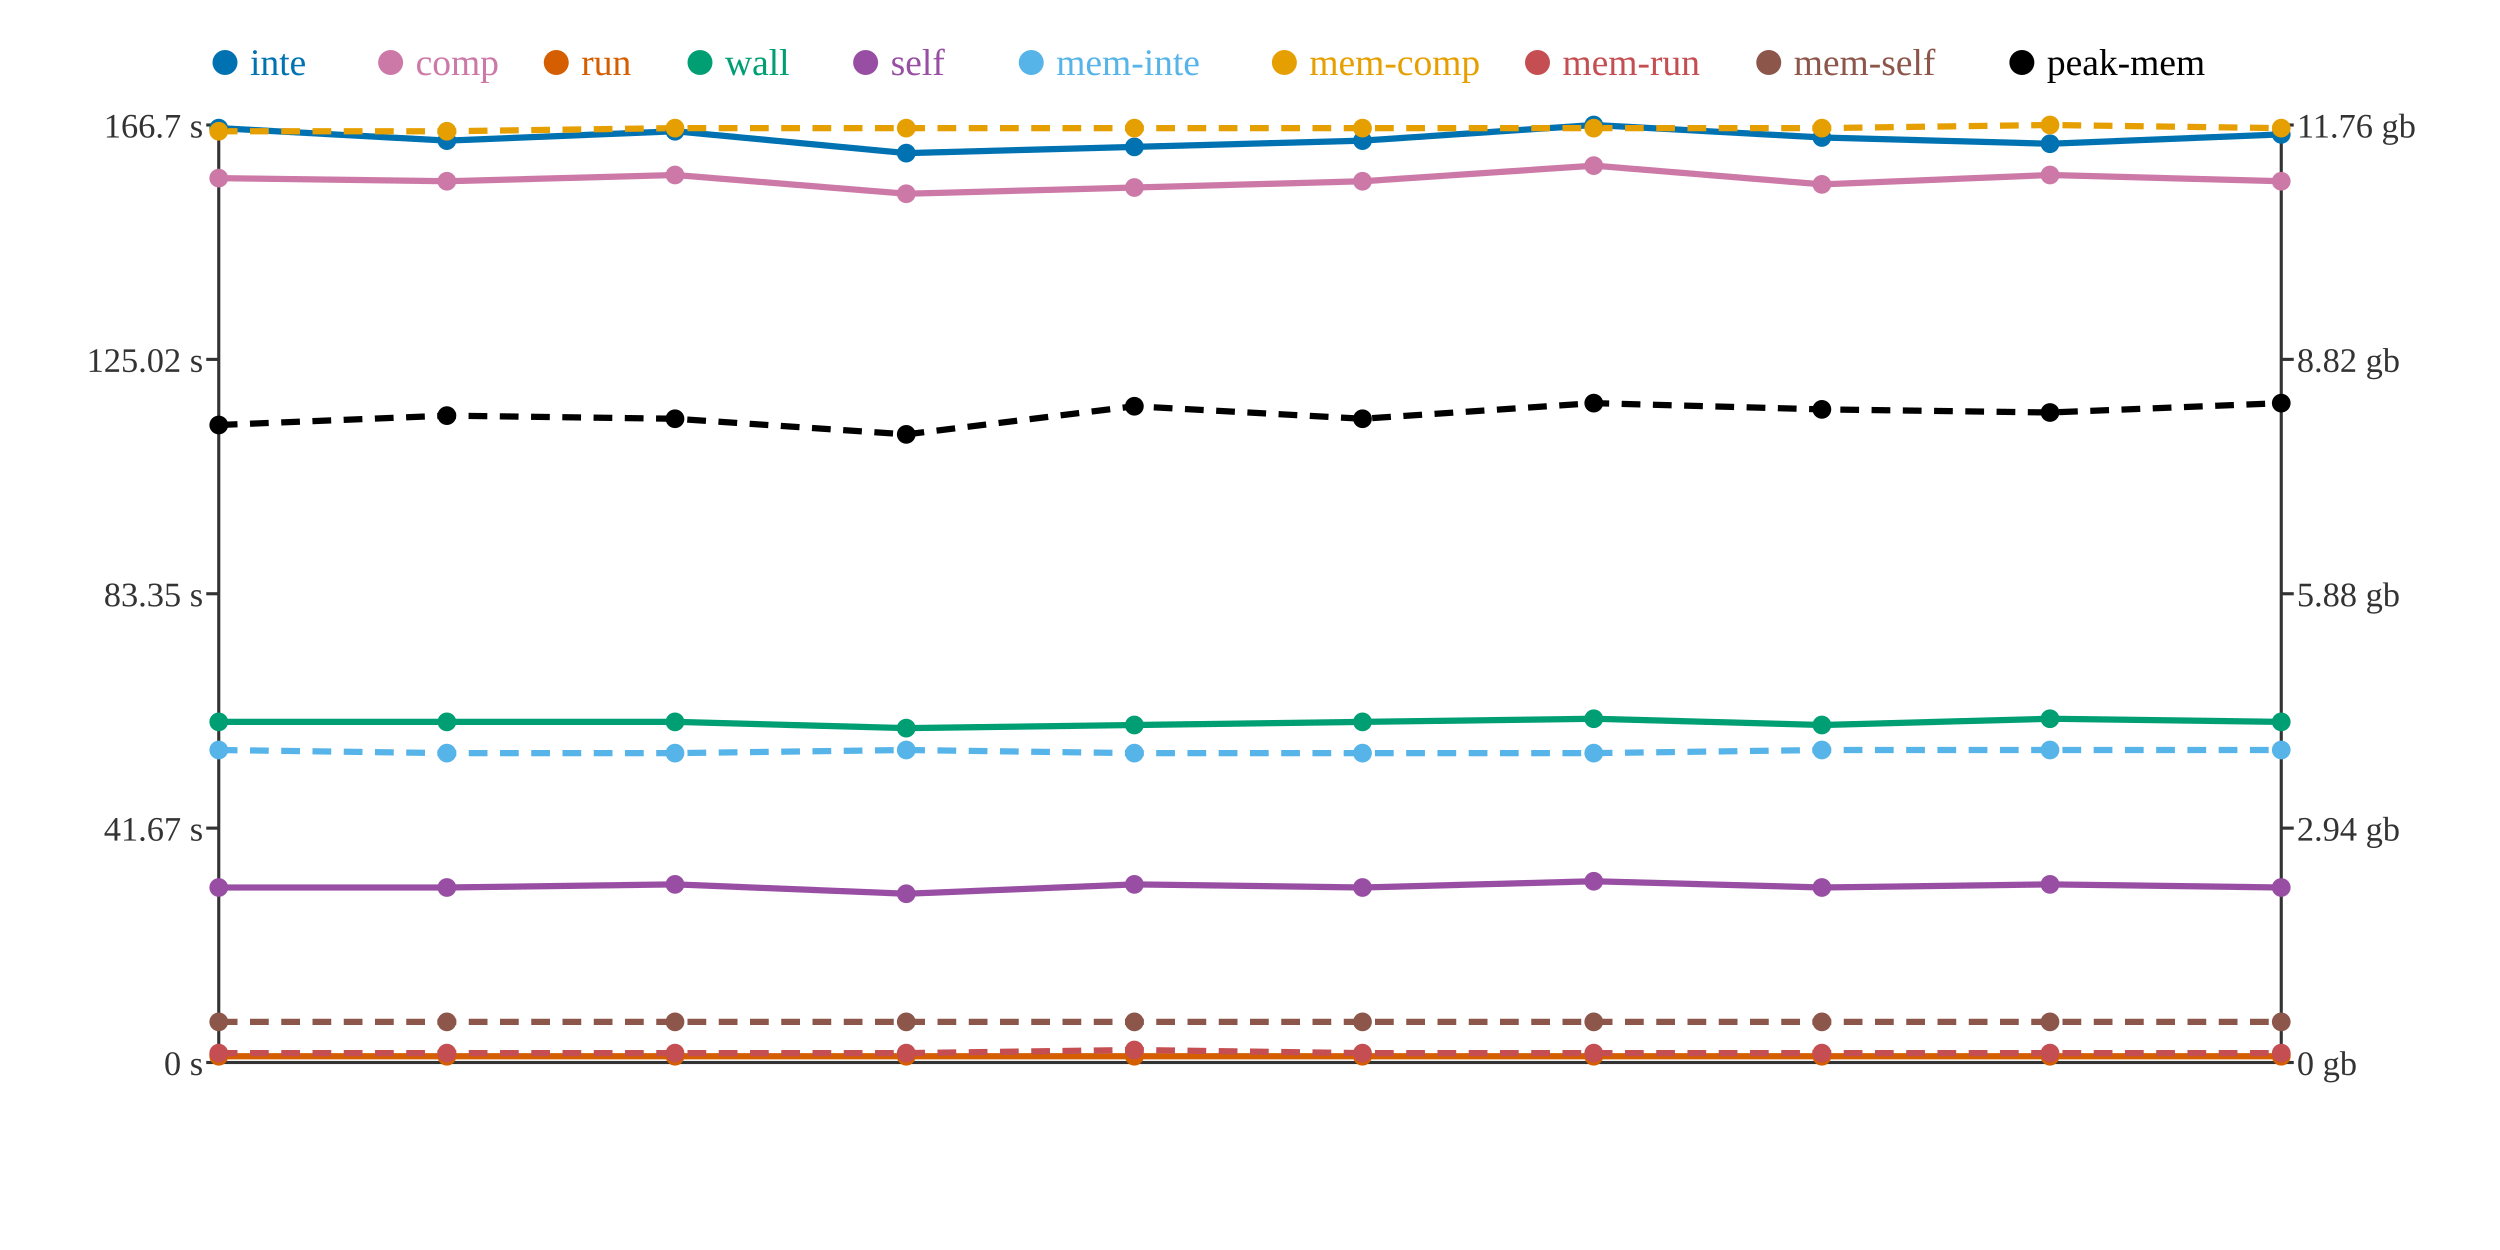
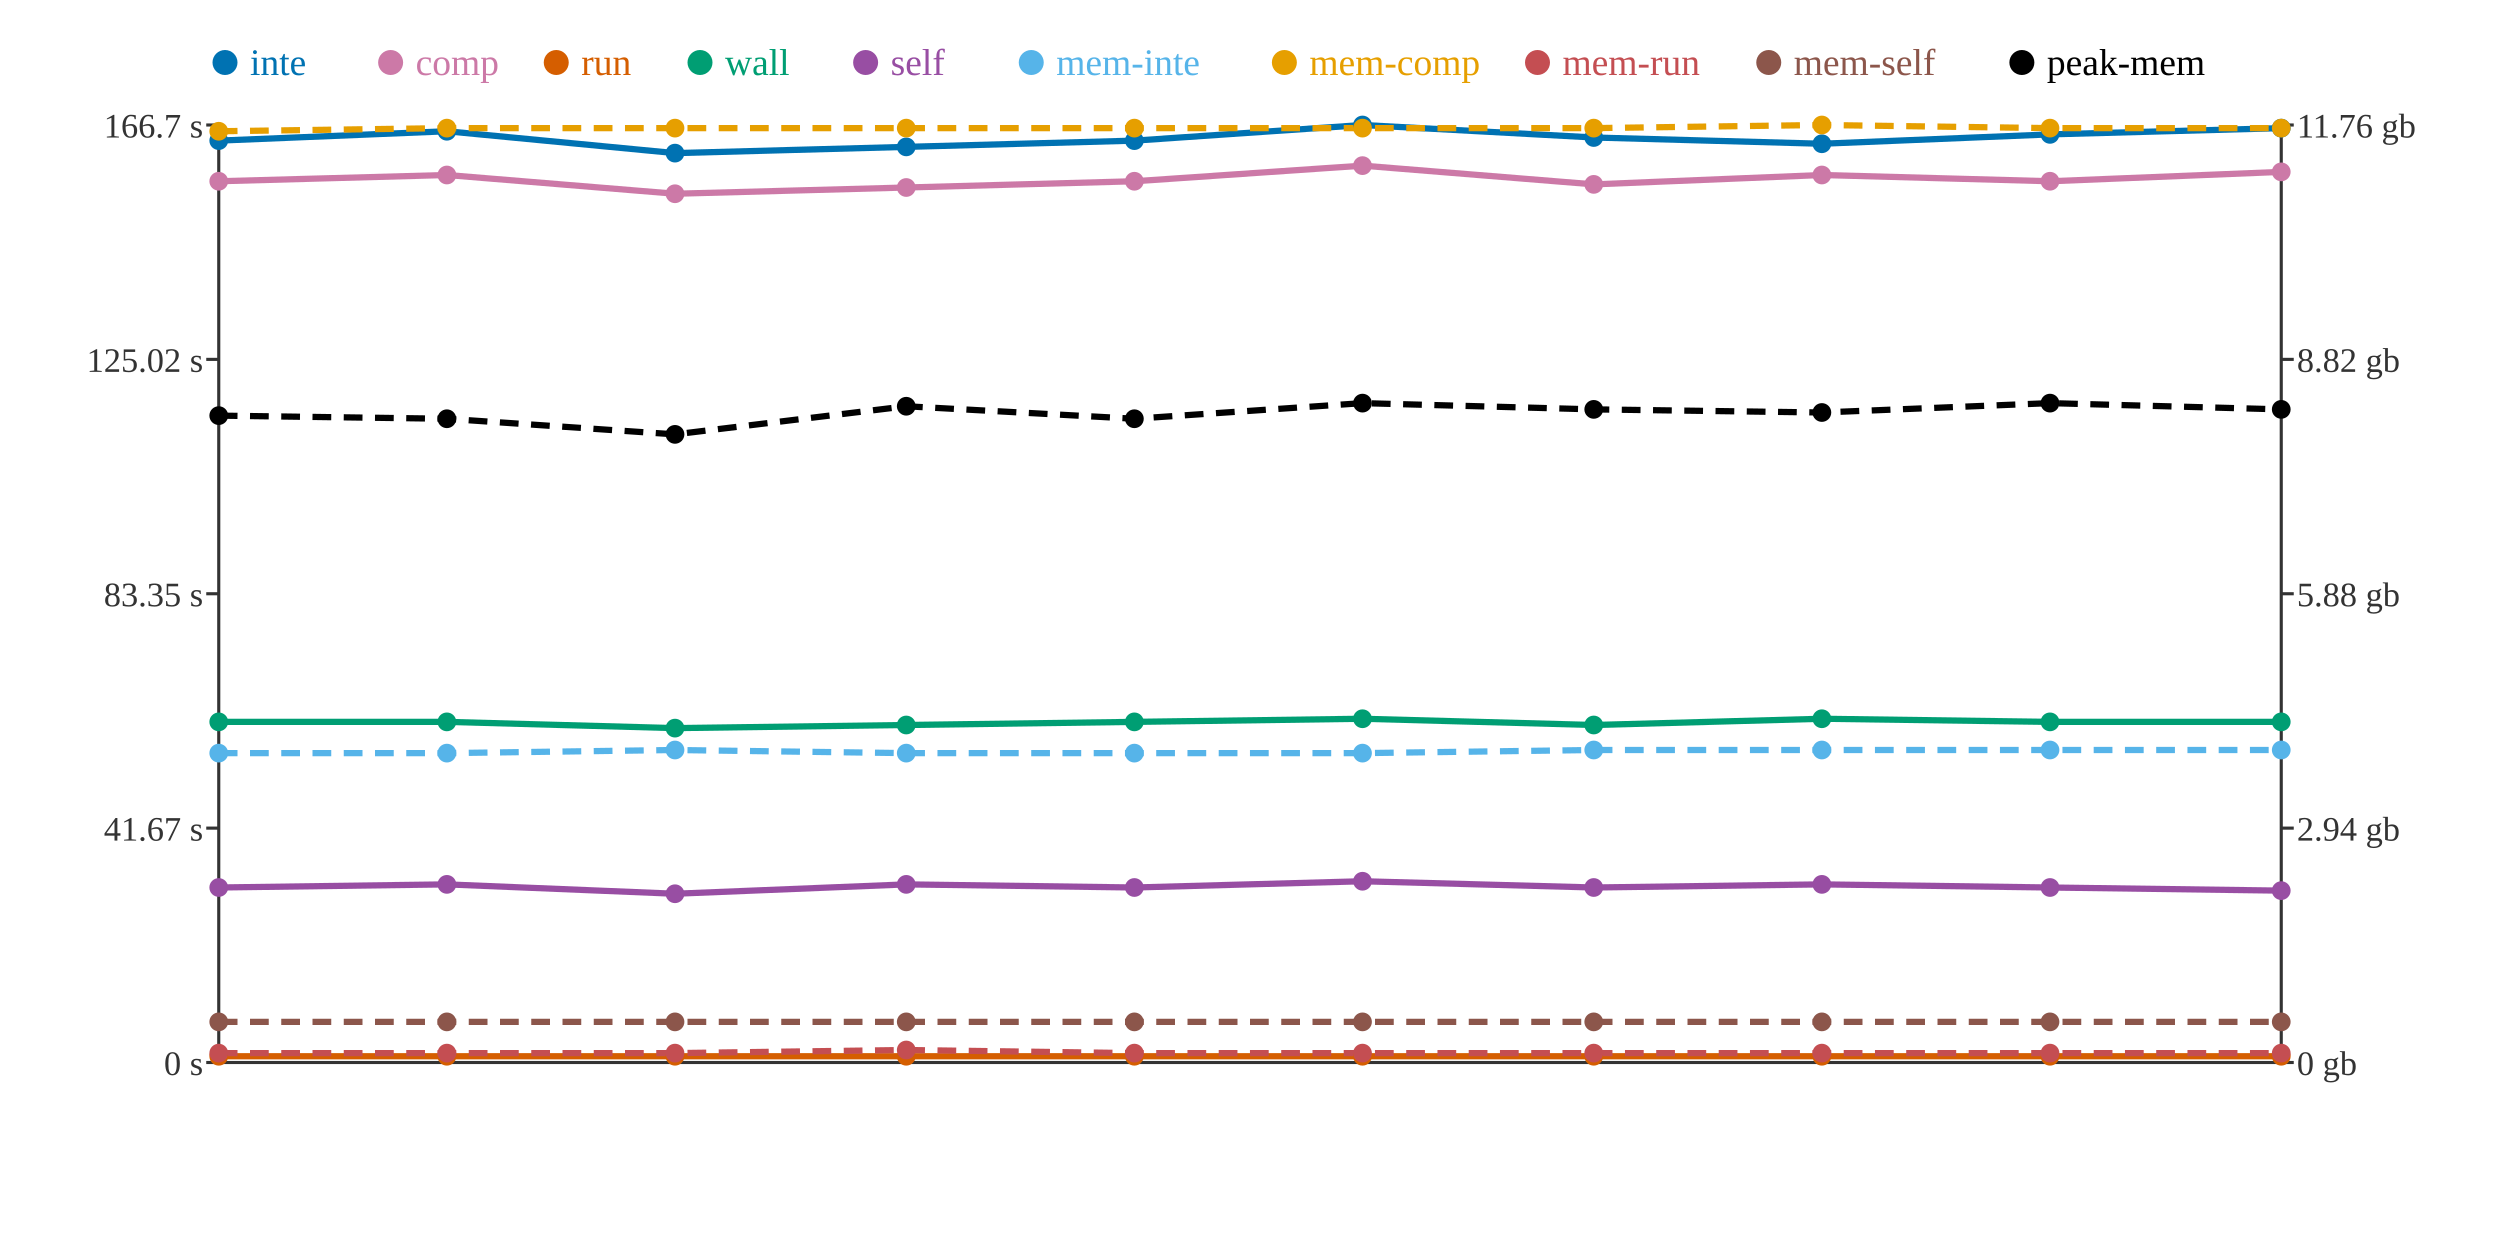
<svg xmlns="http://www.w3.org/2000/svg" width="800" height="400">
  <rect width="800" height="400" fill="white" />
  <line x1="70" y1="40" x2="70" y2="340" stroke="#333" stroke-width="1" />
  <line x1="70" y1="340" x2="730" y2="340" stroke="#333" stroke-width="1" />
  <line x1="730" y1="40" x2="730" y2="340" stroke="#333" stroke-width="1" />
  <line x1="66" y1="340" x2="70" y2="340" stroke="#333" stroke-width="1" />
  <text x="65" y="344" text-anchor="end" font-size="11" fill="#333">0 s</text>
  <line x1="66" y1="265" x2="70" y2="265" stroke="#333" stroke-width="1" />
  <text x="65" y="269" text-anchor="end" font-size="11" fill="#333">41.67 s</text>
  <line x1="66" y1="190" x2="70" y2="190" stroke="#333" stroke-width="1" />
  <text x="65" y="194" text-anchor="end" font-size="11" fill="#333">83.35 s</text>
  <line x1="66" y1="115" x2="70" y2="115" stroke="#333" stroke-width="1" />
  <text x="65" y="119" text-anchor="end" font-size="11" fill="#333">125.02 s</text>
  <line x1="66" y1="40" x2="70" y2="40" stroke="#333" stroke-width="1" />
  <text x="65" y="44" text-anchor="end" font-size="11" fill="#333">166.7 s</text>
  <line x1="730" y1="340" x2="734" y2="340" stroke="#333" stroke-width="1" />
  <text x="735" y="344" text-anchor="start" font-size="11" fill="#333">0 gb</text>
  <line x1="730" y1="265" x2="734" y2="265" stroke="#333" stroke-width="1" />
  <text x="735" y="269" text-anchor="start" font-size="11" fill="#333">2.94 gb</text>
  <line x1="730" y1="190" x2="734" y2="190" stroke="#333" stroke-width="1" />
  <text x="735" y="194" text-anchor="start" font-size="11" fill="#333">5.88 gb</text>
  <line x1="730" y1="115" x2="734" y2="115" stroke="#333" stroke-width="1" />
  <text x="735" y="119" text-anchor="start" font-size="11" fill="#333">8.82 gb</text>
  <line x1="730" y1="40" x2="734" y2="40" stroke="#333" stroke-width="1" />
  <text x="735" y="44" text-anchor="start" font-size="11" fill="#333">11.76 gb</text>
-   <polyline points="70,41 143,45 216,42 290,49 363,47 436,45 510,40 583,44 656,46 730,43" fill="none" stroke="#0072B2" stroke-width="2" />
-   <polyline points="70,57 143,58 216,56 290,62 363,60 436,58 510,53 583,59 656,56 730,58" fill="none" stroke="#CC79A7" stroke-width="2" />
+   <polyline points="70,45 143,42 216,49 290,47 363,45 436,40 510,44 583,46 656,43 730,41" fill="none" stroke="#0072B2" stroke-width="2" />
+   <polyline points="70,58 143,56 216,62 290,60 363,58 436,53 510,59 583,56 656,58 730,55" fill="none" stroke="#CC79A7" stroke-width="2" />
  <polyline points="70,338 143,338 216,338 290,338 363,338 436,338 510,338 583,338 656,338 730,338" fill="none" stroke="#D55E00" stroke-width="2" />
-   <polyline points="70,231 143,231 216,231 290,233 363,232 436,231 510,230 583,232 656,230 730,231" fill="none" stroke="#009E73" stroke-width="2" />
-   <polyline points="70,284 143,284 216,283 290,286 363,283 436,284 510,282 583,284 656,283 730,284" fill="none" stroke="#984EA3" stroke-width="2" />
-   <polyline points="70,240 143,241 216,241 290,240 363,241 436,241 510,241 583,240 656,240 730,240" fill="none" stroke="#56B4E9" stroke-width="2" stroke-dasharray="6 4" />
-   <polyline points="70,42 143,42 216,41 290,41 363,41 436,41 510,41 583,41 656,40 730,41" fill="none" stroke="#E69F00" stroke-width="2" stroke-dasharray="6 4" />
-   <polyline points="70,337 143,337 216,337 290,337 363,336 436,337 510,337 583,337 656,337 730,337" fill="none" stroke="#C44E52" stroke-width="2" stroke-dasharray="6 4" />
+   <polyline points="70,231 143,231 216,233 290,232 363,231 436,230 510,232 583,230 656,231 730,231" fill="none" stroke="#009E73" stroke-width="2" />
+   <polyline points="70,284 143,283 216,286 290,283 363,284 436,282 510,284 583,283 656,284 730,285" fill="none" stroke="#984EA3" stroke-width="2" />
+   <polyline points="70,241 143,241 216,240 290,241 363,241 436,241 510,240 583,240 656,240 730,240" fill="none" stroke="#56B4E9" stroke-width="2" stroke-dasharray="6 4" />
+   <polyline points="70,42 143,41 216,41 290,41 363,41 436,41 510,41 583,40 656,41 730,41" fill="none" stroke="#E69F00" stroke-width="2" stroke-dasharray="6 4" />
+   <polyline points="70,337 143,337 216,337 290,336 363,337 436,337 510,337 583,337 656,337 730,337" fill="none" stroke="#C44E52" stroke-width="2" stroke-dasharray="6 4" />
  <polyline points="70,327 143,327 216,327 290,327 363,327 436,327 510,327 583,327 656,327 730,327" fill="none" stroke="#8C564B" stroke-width="2" stroke-dasharray="6 4" />
-   <polyline points="70,136 143,133 216,134 290,139 363,130 436,134 510,129 583,131 656,132 730,129" fill="none" stroke="#000000" stroke-width="2" stroke-dasharray="6 4" />
-   <circle cx="70" cy="41" r="3" fill="#0072B2" />
-   <circle cx="70" cy="57" r="3" fill="#CC79A7" />
+   <polyline points="70,133 143,134 216,139 290,130 363,134 436,129 510,131 583,132 656,129 730,131" fill="none" stroke="#000000" stroke-width="2" stroke-dasharray="6 4" />
+   <circle cx="70" cy="45" r="3" fill="#0072B2" />
+   <circle cx="70" cy="58" r="3" fill="#CC79A7" />
  <circle cx="70" cy="338" r="3" fill="#D55E00" />
  <circle cx="70" cy="231" r="3" fill="#009E73" />
  <circle cx="70" cy="284" r="3" fill="#984EA3" />
-   <circle cx="70" cy="240" r="3" fill="#56B4E9" />
+   <circle cx="70" cy="241" r="3" fill="#56B4E9" />
  <circle cx="70" cy="42" r="3" fill="#E69F00" />
  <circle cx="70" cy="337" r="3" fill="#C44E52" />
  <circle cx="70" cy="327" r="3" fill="#8C564B" />
-   <circle cx="70" cy="136" r="3" fill="#000000" />
-   <circle cx="143" cy="45" r="3" fill="#0072B2" />
-   <circle cx="143" cy="58" r="3" fill="#CC79A7" />
+   <circle cx="70" cy="133" r="3" fill="#000000" />
+   <circle cx="143" cy="42" r="3" fill="#0072B2" />
+   <circle cx="143" cy="56" r="3" fill="#CC79A7" />
  <circle cx="143" cy="338" r="3" fill="#D55E00" />
  <circle cx="143" cy="231" r="3" fill="#009E73" />
-   <circle cx="143" cy="284" r="3" fill="#984EA3" />
+   <circle cx="143" cy="283" r="3" fill="#984EA3" />
  <circle cx="143" cy="241" r="3" fill="#56B4E9" />
-   <circle cx="143" cy="42" r="3" fill="#E69F00" />
+   <circle cx="143" cy="41" r="3" fill="#E69F00" />
  <circle cx="143" cy="337" r="3" fill="#C44E52" />
  <circle cx="143" cy="327" r="3" fill="#8C564B" />
-   <circle cx="143" cy="133" r="3" fill="#000000" />
-   <circle cx="216" cy="42" r="3" fill="#0072B2" />
-   <circle cx="216" cy="56" r="3" fill="#CC79A7" />
+   <circle cx="143" cy="134" r="3" fill="#000000" />
+   <circle cx="216" cy="49" r="3" fill="#0072B2" />
+   <circle cx="216" cy="62" r="3" fill="#CC79A7" />
  <circle cx="216" cy="338" r="3" fill="#D55E00" />
-   <circle cx="216" cy="231" r="3" fill="#009E73" />
-   <circle cx="216" cy="283" r="3" fill="#984EA3" />
-   <circle cx="216" cy="241" r="3" fill="#56B4E9" />
+   <circle cx="216" cy="233" r="3" fill="#009E73" />
+   <circle cx="216" cy="286" r="3" fill="#984EA3" />
+   <circle cx="216" cy="240" r="3" fill="#56B4E9" />
  <circle cx="216" cy="41" r="3" fill="#E69F00" />
  <circle cx="216" cy="337" r="3" fill="#C44E52" />
  <circle cx="216" cy="327" r="3" fill="#8C564B" />
-   <circle cx="216" cy="134" r="3" fill="#000000" />
-   <circle cx="290" cy="49" r="3" fill="#0072B2" />
-   <circle cx="290" cy="62" r="3" fill="#CC79A7" />
+   <circle cx="216" cy="139" r="3" fill="#000000" />
+   <circle cx="290" cy="47" r="3" fill="#0072B2" />
+   <circle cx="290" cy="60" r="3" fill="#CC79A7" />
  <circle cx="290" cy="338" r="3" fill="#D55E00" />
-   <circle cx="290" cy="233" r="3" fill="#009E73" />
-   <circle cx="290" cy="286" r="3" fill="#984EA3" />
-   <circle cx="290" cy="240" r="3" fill="#56B4E9" />
+   <circle cx="290" cy="232" r="3" fill="#009E73" />
+   <circle cx="290" cy="283" r="3" fill="#984EA3" />
+   <circle cx="290" cy="241" r="3" fill="#56B4E9" />
  <circle cx="290" cy="41" r="3" fill="#E69F00" />
-   <circle cx="290" cy="337" r="3" fill="#C44E52" />
+   <circle cx="290" cy="336" r="3" fill="#C44E52" />
  <circle cx="290" cy="327" r="3" fill="#8C564B" />
-   <circle cx="290" cy="139" r="3" fill="#000000" />
-   <circle cx="363" cy="47" r="3" fill="#0072B2" />
-   <circle cx="363" cy="60" r="3" fill="#CC79A7" />
+   <circle cx="290" cy="130" r="3" fill="#000000" />
+   <circle cx="363" cy="45" r="3" fill="#0072B2" />
+   <circle cx="363" cy="58" r="3" fill="#CC79A7" />
  <circle cx="363" cy="338" r="3" fill="#D55E00" />
-   <circle cx="363" cy="232" r="3" fill="#009E73" />
-   <circle cx="363" cy="283" r="3" fill="#984EA3" />
+   <circle cx="363" cy="231" r="3" fill="#009E73" />
+   <circle cx="363" cy="284" r="3" fill="#984EA3" />
  <circle cx="363" cy="241" r="3" fill="#56B4E9" />
  <circle cx="363" cy="41" r="3" fill="#E69F00" />
-   <circle cx="363" cy="336" r="3" fill="#C44E52" />
+   <circle cx="363" cy="337" r="3" fill="#C44E52" />
  <circle cx="363" cy="327" r="3" fill="#8C564B" />
-   <circle cx="363" cy="130" r="3" fill="#000000" />
-   <circle cx="436" cy="45" r="3" fill="#0072B2" />
-   <circle cx="436" cy="58" r="3" fill="#CC79A7" />
+   <circle cx="363" cy="134" r="3" fill="#000000" />
+   <circle cx="436" cy="40" r="3" fill="#0072B2" />
+   <circle cx="436" cy="53" r="3" fill="#CC79A7" />
  <circle cx="436" cy="338" r="3" fill="#D55E00" />
-   <circle cx="436" cy="231" r="3" fill="#009E73" />
-   <circle cx="436" cy="284" r="3" fill="#984EA3" />
+   <circle cx="436" cy="230" r="3" fill="#009E73" />
+   <circle cx="436" cy="282" r="3" fill="#984EA3" />
  <circle cx="436" cy="241" r="3" fill="#56B4E9" />
  <circle cx="436" cy="41" r="3" fill="#E69F00" />
  <circle cx="436" cy="337" r="3" fill="#C44E52" />
  <circle cx="436" cy="327" r="3" fill="#8C564B" />
-   <circle cx="436" cy="134" r="3" fill="#000000" />
-   <circle cx="510" cy="40" r="3" fill="#0072B2" />
-   <circle cx="510" cy="53" r="3" fill="#CC79A7" />
+   <circle cx="436" cy="129" r="3" fill="#000000" />
+   <circle cx="510" cy="44" r="3" fill="#0072B2" />
+   <circle cx="510" cy="59" r="3" fill="#CC79A7" />
  <circle cx="510" cy="338" r="3" fill="#D55E00" />
-   <circle cx="510" cy="230" r="3" fill="#009E73" />
-   <circle cx="510" cy="282" r="3" fill="#984EA3" />
-   <circle cx="510" cy="241" r="3" fill="#56B4E9" />
+   <circle cx="510" cy="232" r="3" fill="#009E73" />
+   <circle cx="510" cy="284" r="3" fill="#984EA3" />
+   <circle cx="510" cy="240" r="3" fill="#56B4E9" />
  <circle cx="510" cy="41" r="3" fill="#E69F00" />
  <circle cx="510" cy="337" r="3" fill="#C44E52" />
  <circle cx="510" cy="327" r="3" fill="#8C564B" />
-   <circle cx="510" cy="129" r="3" fill="#000000" />
-   <circle cx="583" cy="44" r="3" fill="#0072B2" />
-   <circle cx="583" cy="59" r="3" fill="#CC79A7" />
+   <circle cx="510" cy="131" r="3" fill="#000000" />
+   <circle cx="583" cy="46" r="3" fill="#0072B2" />
+   <circle cx="583" cy="56" r="3" fill="#CC79A7" />
  <circle cx="583" cy="338" r="3" fill="#D55E00" />
-   <circle cx="583" cy="232" r="3" fill="#009E73" />
-   <circle cx="583" cy="284" r="3" fill="#984EA3" />
+   <circle cx="583" cy="230" r="3" fill="#009E73" />
+   <circle cx="583" cy="283" r="3" fill="#984EA3" />
  <circle cx="583" cy="240" r="3" fill="#56B4E9" />
-   <circle cx="583" cy="41" r="3" fill="#E69F00" />
+   <circle cx="583" cy="40" r="3" fill="#E69F00" />
  <circle cx="583" cy="337" r="3" fill="#C44E52" />
  <circle cx="583" cy="327" r="3" fill="#8C564B" />
-   <circle cx="583" cy="131" r="3" fill="#000000" />
-   <circle cx="656" cy="46" r="3" fill="#0072B2" />
-   <circle cx="656" cy="56" r="3" fill="#CC79A7" />
+   <circle cx="583" cy="132" r="3" fill="#000000" />
+   <circle cx="656" cy="43" r="3" fill="#0072B2" />
+   <circle cx="656" cy="58" r="3" fill="#CC79A7" />
  <circle cx="656" cy="338" r="3" fill="#D55E00" />
-   <circle cx="656" cy="230" r="3" fill="#009E73" />
-   <circle cx="656" cy="283" r="3" fill="#984EA3" />
+   <circle cx="656" cy="231" r="3" fill="#009E73" />
+   <circle cx="656" cy="284" r="3" fill="#984EA3" />
  <circle cx="656" cy="240" r="3" fill="#56B4E9" />
-   <circle cx="656" cy="40" r="3" fill="#E69F00" />
+   <circle cx="656" cy="41" r="3" fill="#E69F00" />
  <circle cx="656" cy="337" r="3" fill="#C44E52" />
  <circle cx="656" cy="327" r="3" fill="#8C564B" />
-   <circle cx="656" cy="132" r="3" fill="#000000" />
-   <circle cx="730" cy="43" r="3" fill="#0072B2" />
-   <circle cx="730" cy="58" r="3" fill="#CC79A7" />
+   <circle cx="656" cy="129" r="3" fill="#000000" />
+   <circle cx="730" cy="41" r="3" fill="#0072B2" />
+   <circle cx="730" cy="55" r="3" fill="#CC79A7" />
  <circle cx="730" cy="338" r="3" fill="#D55E00" />
  <circle cx="730" cy="231" r="3" fill="#009E73" />
-   <circle cx="730" cy="284" r="3" fill="#984EA3" />
+   <circle cx="730" cy="285" r="3" fill="#984EA3" />
  <circle cx="730" cy="240" r="3" fill="#56B4E9" />
  <circle cx="730" cy="41" r="3" fill="#E69F00" />
  <circle cx="730" cy="337" r="3" fill="#C44E52" />
  <circle cx="730" cy="327" r="3" fill="#8C564B" />
-   <circle cx="730" cy="129" r="3" fill="#000000" />
+   <circle cx="730" cy="131" r="3" fill="#000000" />
  <circle cx="72" cy="20" r="4" fill="#0072B2" />
  <text x="80" y="24" text-anchor="start" font-size="12" fill="#0072B2">inte</text>
  <circle cx="125" cy="20" r="4" fill="#CC79A7" />
  <text x="133" y="24" text-anchor="start" font-size="12" fill="#CC79A7">comp</text>
  <circle cx="178" cy="20" r="4" fill="#D55E00" />
  <text x="186" y="24" text-anchor="start" font-size="12" fill="#D55E00">run</text>
  <circle cx="224" cy="20" r="4" fill="#009E73" />
  <text x="232" y="24" text-anchor="start" font-size="12" fill="#009E73">wall</text>
  <circle cx="277" cy="20" r="4" fill="#984EA3" />
  <text x="285" y="24" text-anchor="start" font-size="12" fill="#984EA3">self</text>
  <circle cx="330" cy="20" r="4" fill="#56B4E9" />
  <text x="338" y="24" text-anchor="start" font-size="12" fill="#56B4E9">mem-inte</text>
  <circle cx="411" cy="20" r="4" fill="#E69F00" />
  <text x="419" y="24" text-anchor="start" font-size="12" fill="#E69F00">mem-comp</text>
  <circle cx="492" cy="20" r="4" fill="#C44E52" />
  <text x="500" y="24" text-anchor="start" font-size="12" fill="#C44E52">mem-run</text>
  <circle cx="566" cy="20" r="4" fill="#8C564B" />
  <text x="574" y="24" text-anchor="start" font-size="12" fill="#8C564B">mem-self</text>
  <circle cx="647" cy="20" r="4" fill="#000000" />
  <text x="655" y="24" text-anchor="start" font-size="12" fill="#000000">peak-mem</text>
</svg>
